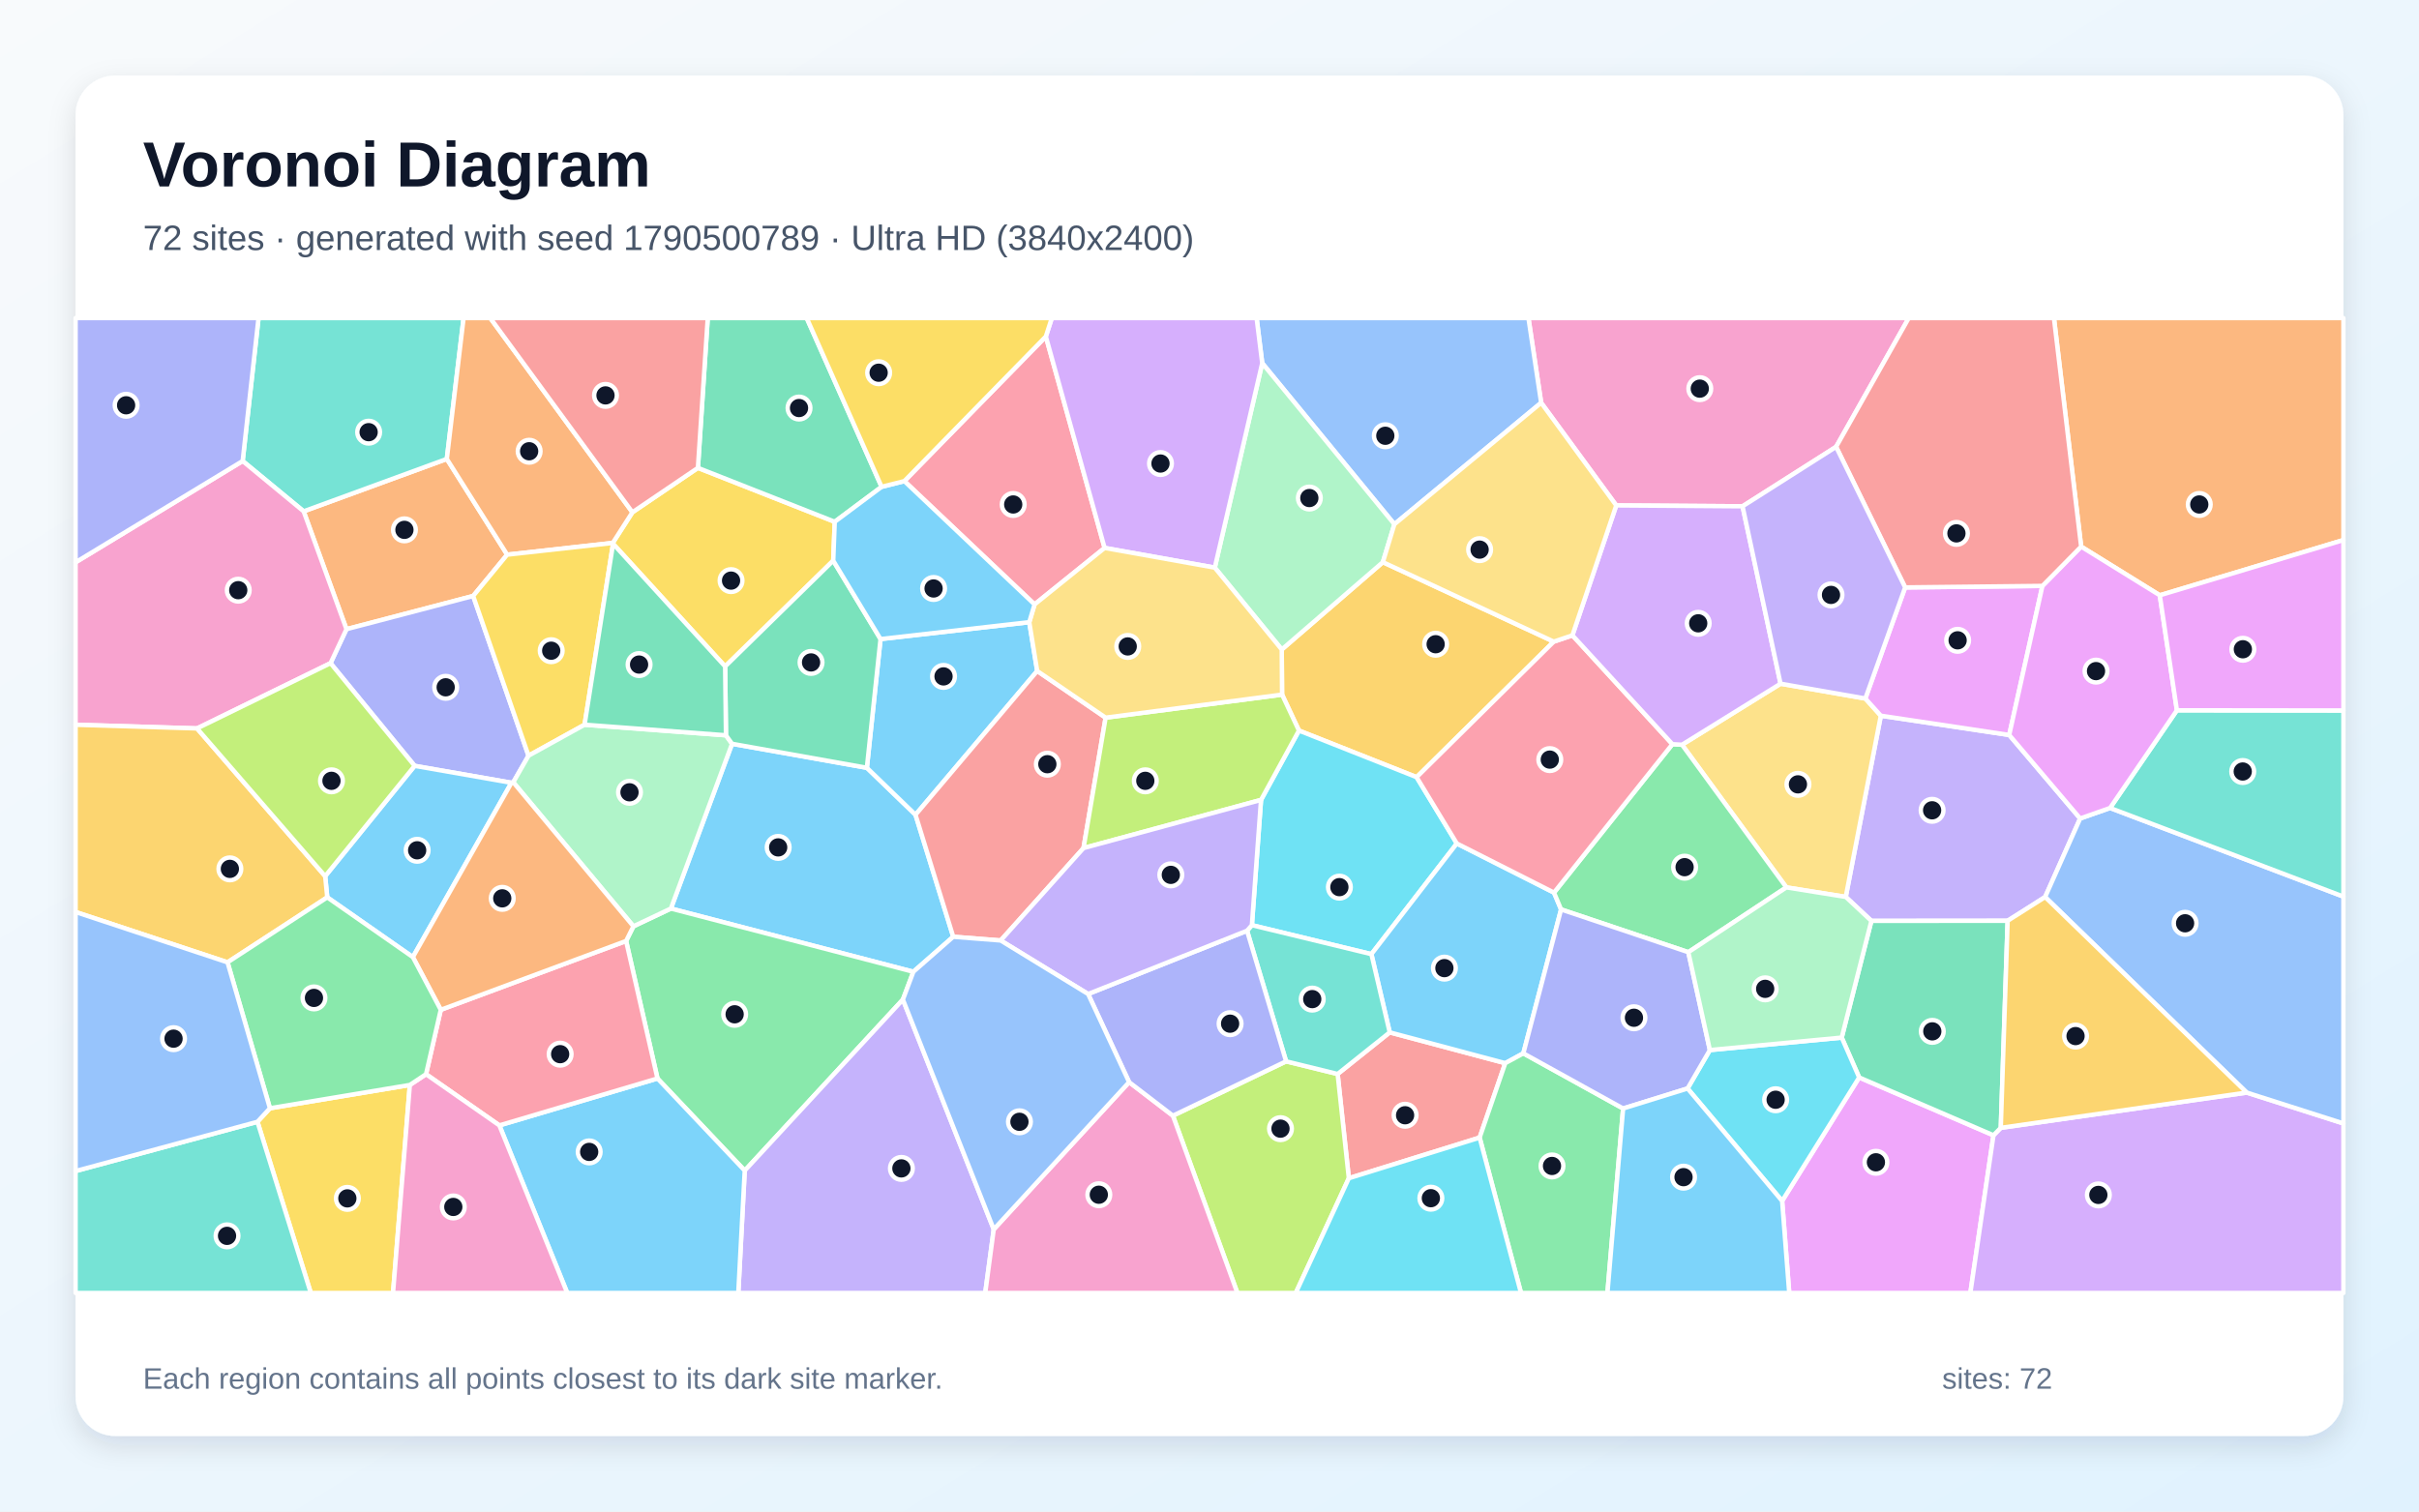
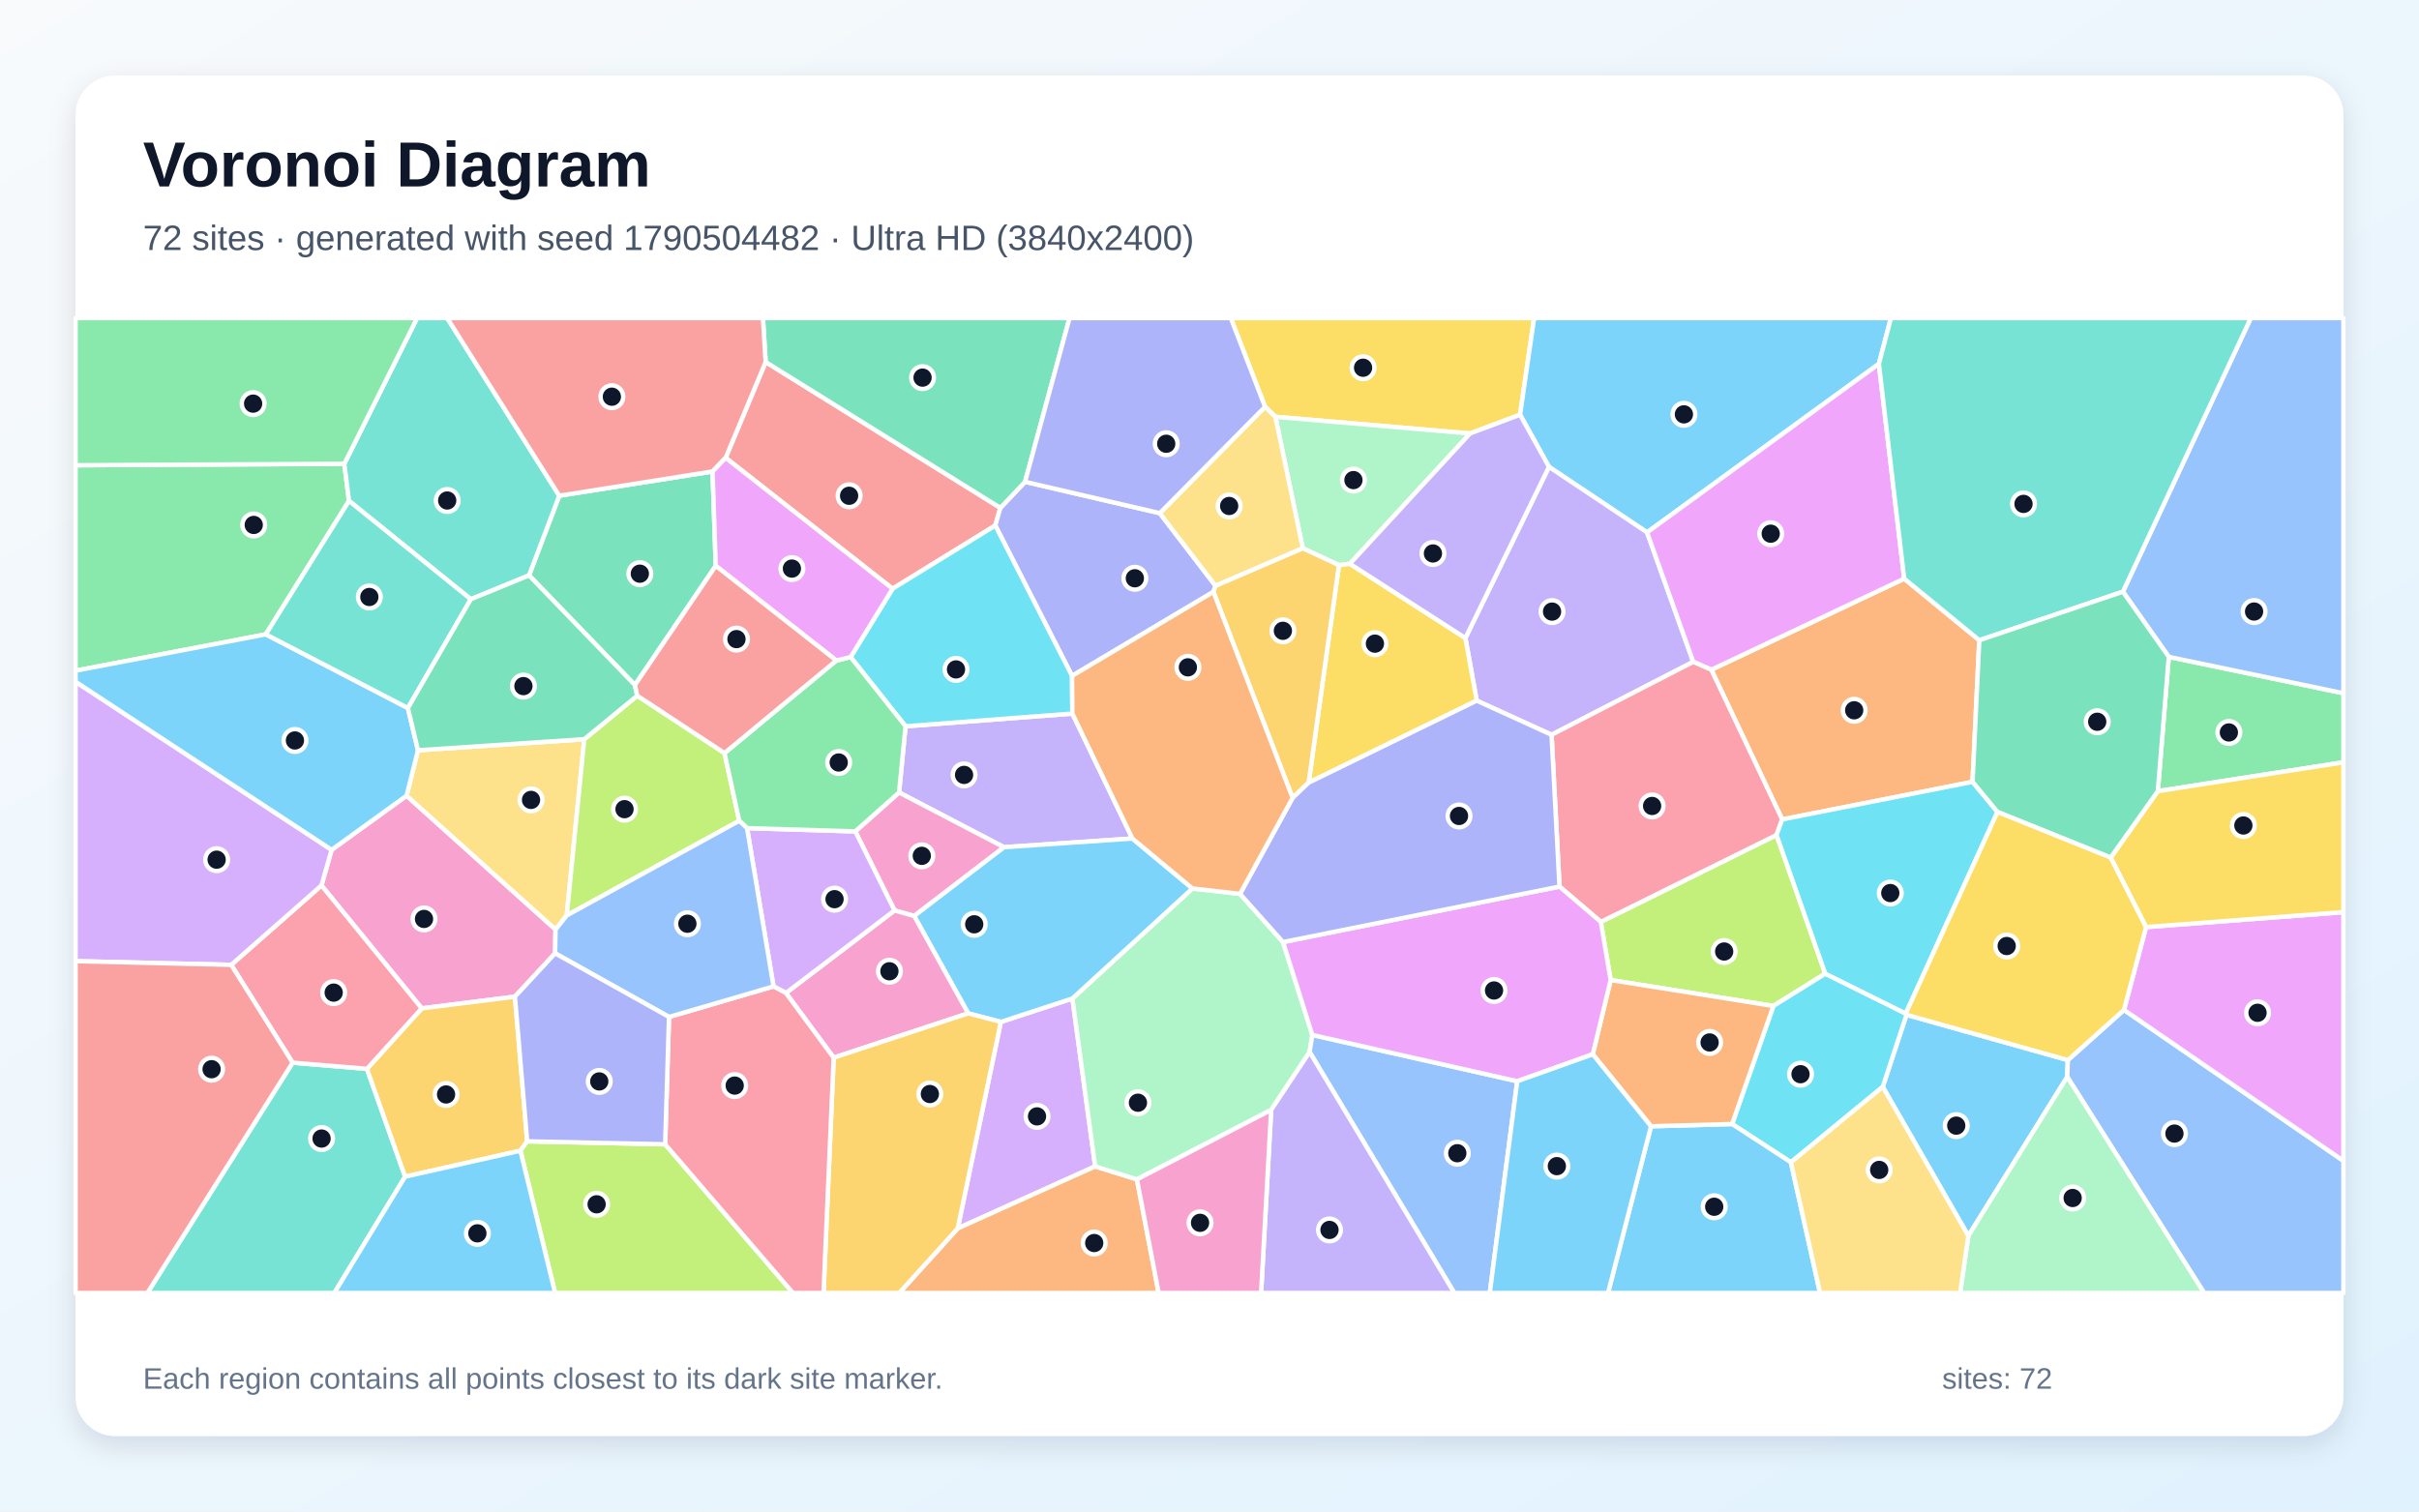
<svg xmlns="http://www.w3.org/2000/svg" width="3840" height="2400" viewBox="0 0 3840 2400" role="img" aria-labelledby="title description">
  <defs>
    <linearGradient id="background" x1="0" y1="0" x2="1" y2="1">
      <stop stop-color="#F8FAFC" />
      <stop offset="1" stop-color="#E0F2FE" />
    </linearGradient>
    <filter id="shadow" x="-5%" y="-5%" width="110%" height="110%">
      <feDropShadow dx="0" dy="15" stdDeviation="22" flood-color="#0F172A" flood-opacity=".12" />
    </filter>
  </defs>
  <rect width="3840" height="2400" fill="url(#background)" />
  <rect x="120" y="120" width="3600" height="2160" rx="63" fill="#FFFFFF" filter="url(#shadow)" />
  <g font-family="Arial, sans-serif">
    <text x="227" y="296" font-size="101" font-weight="700" fill="#0F172A">Voronoi Diagram</text>
-     <text x="227" y="397" font-size="56" fill="#475569">72 sites · generated with seed 1790500789 · Ultra HD (3840x2400)</text>
+     <text x="227" y="397" font-size="56" fill="#475569">72 sites · generated with seed 1790504482 · Ultra HD (3840x2400)</text>
  </g>
  <g stroke="#FFFFFF" stroke-width="7" stroke-linejoin="round">
-     <polygon points="1376.1,1219.1 1453.3,1293.7 1513.2,1487.4 1449.9,1543.0 1065.0,1442.6 1162.1,1181.0" fill="#38BDF8" fill-opacity="0.65" />
-     <polygon points="3189.5,1167.0 3302.1,1299.6 3246.5,1424.3 3187.0,1462.0 2970.7,1462.2 2930.0,1424.1 2985.7,1136.4" fill="#A78BFA" fill-opacity="0.65" />
-     <polygon points="2914.7,709.5 2766.2,803.9 2565.7,802.5 2446.5,639.5 2426.3,505.0 3030.0,505.0" fill="#F472B6" fill-opacity="0.65" />
-     <polygon points="805.1,880.7 751.1,946.3 550.0,999.0 482.0,811.9 709.3,728.7" fill="#FB923C" fill-opacity="0.65" />
-     <polygon points="1322.7,890.2 1151.1,1058.2 973.2,863.4 972.7,862.1 1003.9,813.4 1107.9,742.9 1325.1,828.5" fill="#FACC15" fill-opacity="0.65" />
-     <polygon points="1043.7,1712.4 993.9,1494.1 1005.5,1470.8 1065.0,1442.6 1449.9,1543.0 1433.3,1587.1 1182.2,1858.7" fill="#4ADE80" fill-opacity="0.65" />
-     <polygon points="709.3,728.7 482.0,811.9 385.2,732.0 410.4,505.0 735.9,505.0" fill="#2DD4BF" fill-opacity="0.65" />
-     <polygon points="2446.5,639.5 2213.5,832.4 2003.7,576.6 1994.8,505.0 2426.3,505.0" fill="#60A5FA" fill-opacity="0.65" />
-     <polygon points="2829.0,1906.9 2951.3,1710.8 3164.5,1802.6 3127.8,2053.0 2840.3,2053.0" fill="#E879F9" fill-opacity="0.65" />
-     <polygon points="1399.5,773.0 1325.1,828.5 1107.9,742.9 1123.5,505.0 1280.6,505.0" fill="#34D399" fill-opacity="0.65" />
-     <polygon points="2141.2,1870.8 2123.4,1705.3 2206.1,1639.2 2389.5,1688.1 2348.8,1806.3" fill="#F87171" fill-opacity="0.65" />
-     <polygon points="811.9,1242.9 658.2,1216.0 524.7,1053.0 550.0,999.0 751.1,946.3 839.0,1199.9 814.8,1242.1" fill="#818CF8" fill-opacity="0.65" />
-     <polygon points="2466.5,1018.8 2248.8,1234.0 2062.0,1160.0 2035.2,1102.9 2034.7,1031.3 2195.2,892.6" fill="#FBBF24" fill-opacity="0.65" />
-     <polygon points="1861.9,1771.5 2041.6,1685.2 2123.4,1705.3 2141.2,1870.8 2056.9,2053.0 1964.3,2053.0" fill="#A3E635" fill-opacity="0.65" />
-     <polygon points="3164.5,1802.6 3176.1,1790.8 3566.5,1734.8 3720.0,1783.8 3720.0,2053.0 3127.8,2053.0" fill="#C084FC" fill-opacity="0.65" />
-     <polygon points="1660.2,534.3 1753.5,870.0 1642.3,959.7 1435.6,763.9" fill="#FB7185" fill-opacity="0.65" />
-     <polygon points="2312.6,1339.3 2177.0,1515.0 1987.3,1469.0 2001.8,1270.1 2062.0,1160.0 2248.8,1234.0" fill="#22D3EE" fill-opacity="0.65" />
-     <polygon points="1928.4,901.3 2003.7,576.6 2213.5,832.4 2195.2,892.6 2034.7,1031.3" fill="#86EFAC" fill-opacity="0.65" />
-     <polygon points="2835.7,1409.0 2670.1,1182.5 2826.5,1085.6 2961.1,1109.1 2985.7,1136.4 2930.0,1424.1" fill="#FCD34D" fill-opacity="0.65" />
-     <polygon points="2466.9,1417.3 2478.1,1444.0 2418.2,1672.5 2389.5,1688.1 2206.1,1639.2 2177.0,1515.0 2312.6,1339.3" fill="#38BDF8" fill-opacity="0.65" />
-     <polygon points="1397.8,1014.7 1633.9,987.9 1646.5,1065.4 1453.3,1293.7 1376.1,1219.1" fill="#38BDF8" fill-opacity="0.65" />
-     <polygon points="1182.2,1858.7 1433.3,1587.1 1577.5,1952.0 1564.0,2053.0 1172.0,2053.0" fill="#A78BFA" fill-opacity="0.65" />
-     <polygon points="1577.5,1952.0 1792.4,1718.2 1861.9,1771.5 1964.3,2053.0 1564.0,2053.0" fill="#F472B6" fill-opacity="0.65" />
-     <polygon points="1003.9,813.4 972.7,862.1 805.1,880.7 709.3,728.7 735.9,505.0 778.3,505.0" fill="#FB923C" fill-opacity="0.65" />
-     <polygon points="928.0,1150.7 839.0,1199.9 751.1,946.3 805.1,880.7 972.7,862.1 973.2,863.4" fill="#FACC15" fill-opacity="0.65" />
-     <polygon points="2680.1,1511.9 2478.1,1444.0 2466.9,1417.3 2654.8,1181.6 2670.1,1182.5 2835.7,1409.0" fill="#4ADE80" fill-opacity="0.65" />
-     <polygon points="2041.6,1685.2 1979.6,1477.8 1987.3,1469.0 2177.0,1515.0 2206.1,1639.2 2123.4,1705.3" fill="#2DD4BF" fill-opacity="0.65" />
-     <polygon points="3566.5,1734.8 3246.5,1424.3 3302.1,1299.6 3349.6,1282.9 3720.0,1423.6 3720.0,1783.8" fill="#60A5FA" fill-opacity="0.65" />
-     <polygon points="3024.3,932.7 3242.2,930.3 3189.5,1167.0 2985.7,1136.4 2961.1,1109.1" fill="#E879F9" fill-opacity="0.65" />
-     <polygon points="3176.1,1790.8 3164.5,1802.6 2951.3,1710.8 2923.6,1647.5 2970.7,1462.2 3187.0,1462.0" fill="#34D399" fill-opacity="0.65" />
-     <polygon points="1646.5,1065.4 1755.1,1139.5 1720.0,1346.6 1588.5,1493.3 1513.2,1487.4 1453.3,1293.7" fill="#F87171" fill-opacity="0.65" />
-     <polygon points="1727.3,1578.3 1979.6,1477.8 2041.6,1685.2 1861.9,1771.5 1792.4,1718.2" fill="#818CF8" fill-opacity="0.65" />
-     <polygon points="3566.5,1734.8 3176.1,1790.8 3187.0,1462.0 3246.5,1424.3" fill="#FBBF24" fill-opacity="0.65" />
-     <polygon points="2035.2,1102.9 2062.0,1160.0 2001.8,1270.1 1720.0,1346.6 1755.1,1139.5" fill="#A3E635" fill-opacity="0.65" />
-     <polygon points="2003.7,576.6 1928.4,901.3 1753.5,870.0 1660.2,534.3 1669.7,505.0 1994.8,505.0" fill="#C084FC" fill-opacity="0.65" />
-     <polygon points="2496.1,1008.8 2654.8,1181.6 2466.9,1417.3 2312.6,1339.3 2248.8,1234.0 2466.5,1018.8" fill="#FB7185" fill-opacity="0.65" />
-     <polygon points="2678.9,1728.3 2714.3,1667.3 2923.6,1647.5 2951.3,1710.8 2829.0,1906.9" fill="#22D3EE" fill-opacity="0.65" />
-     <polygon points="1005.5,1470.8 814.8,1242.1 839.0,1199.9 928.0,1150.7 1152.4,1167.5 1162.1,1181.0 1065.0,1442.6" fill="#86EFAC" fill-opacity="0.65" />
-     <polygon points="1928.4,901.3 2034.7,1031.3 2035.2,1102.9 1755.1,1139.5 1646.5,1065.4 1633.9,987.9 1642.3,959.7 1753.5,870.0" fill="#FCD34D" fill-opacity="0.65" />
-     <polygon points="655.4,1519.7 519.5,1424.8 516.2,1391.2 658.2,1216.0 811.9,1242.9" fill="#38BDF8" fill-opacity="0.65" />
-     <polygon points="792.7,1786.9 1043.7,1712.4 1182.2,1858.7 1172.0,2053.0 900.5,2053.0" fill="#38BDF8" fill-opacity="0.65" />
-     <polygon points="1588.5,1493.3 1720.0,1346.6 2001.8,1270.1 1987.3,1469.0 1979.6,1477.8 1727.3,1578.3" fill="#A78BFA" fill-opacity="0.65" />
-     <polygon points="524.7,1053.0 312.8,1156.6 120.0,1150.8 120.0,892.8 385.2,732.0 482.0,811.9 550.0,999.0" fill="#F472B6" fill-opacity="0.65" />
-     <polygon points="3428.5,945.2 3303.7,867.9 3260.5,505.0 3720.0,505.0 3720.0,857.5" fill="#FB923C" fill-opacity="0.65" />
-     <polygon points="408.7,1781.2 428.5,1759.7 650.6,1722.7 623.9,2053.0 493.4,2053.0" fill="#FACC15" fill-opacity="0.65" />
-     <polygon points="2348.8,1806.3 2389.5,1688.1 2418.2,1672.5 2576.6,1760.1 2551.7,2053.0 2414.5,2053.0" fill="#4ADE80" fill-opacity="0.65" />
-     <polygon points="3349.6,1282.9 3455.7,1127.8 3720.0,1128.1 3720.0,1423.6" fill="#2DD4BF" fill-opacity="0.65" />
-     <polygon points="1727.3,1578.3 1792.4,1718.2 1577.5,1952.0 1433.3,1587.1 1449.9,1543.0 1513.2,1487.4 1588.5,1493.3" fill="#60A5FA" fill-opacity="0.65" />
-     <polygon points="3455.7,1127.8 3349.6,1282.9 3302.1,1299.6 3189.5,1167.0 3242.2,930.3 3303.7,867.9 3428.5,945.2" fill="#E879F9" fill-opacity="0.65" />
-     <polygon points="1397.8,1014.7 1376.1,1219.1 1162.1,1181.0 1152.4,1167.5 1151.1,1058.2 1322.7,890.2" fill="#34D399" fill-opacity="0.65" />
-     <polygon points="3303.7,867.9 3242.2,930.3 3024.3,932.7 2914.7,709.5 3030.0,505.0 3260.5,505.0" fill="#F87171" fill-opacity="0.65" />
-     <polygon points="2714.3,1667.3 2678.9,1728.3 2576.6,1760.1 2418.2,1672.5 2478.1,1444.0 2680.1,1511.9" fill="#818CF8" fill-opacity="0.65" />
-     <polygon points="361.2,1528.0 120.0,1448.1 120.0,1150.8 312.8,1156.6 516.2,1391.2 519.5,1424.8" fill="#FBBF24" fill-opacity="0.65" />
-     <polygon points="516.2,1391.2 312.8,1156.6 524.7,1053.0 658.2,1216.0" fill="#A3E635" fill-opacity="0.65" />
-     <polygon points="2826.5,1085.6 2670.1,1182.5 2654.8,1181.6 2496.1,1008.8 2565.7,802.5 2766.2,803.9" fill="#C084FC" fill-opacity="0.65" />
-     <polygon points="792.7,1786.9 676.3,1705.6 699.7,1603.4 993.9,1494.1 1043.7,1712.4" fill="#FB7185" fill-opacity="0.65" />
-     <polygon points="2141.2,1870.8 2348.8,1806.3 2414.5,2053.0 2056.9,2053.0" fill="#22D3EE" fill-opacity="0.65" />
-     <polygon points="2714.3,1667.3 2680.1,1511.9 2835.7,1409.0 2930.0,1424.1 2970.7,1462.2 2923.6,1647.5" fill="#86EFAC" fill-opacity="0.65" />
-     <polygon points="2496.1,1008.8 2466.5,1018.8 2195.2,892.6 2213.5,832.4 2446.5,639.5 2565.7,802.5" fill="#FCD34D" fill-opacity="0.65" />
-     <polygon points="1399.5,773.0 1435.6,763.9 1642.3,959.7 1633.9,987.9 1397.8,1014.7 1322.7,890.2 1325.1,828.5" fill="#38BDF8" fill-opacity="0.65" />
-     <polygon points="2576.6,1760.1 2678.9,1728.3 2829.0,1906.9 2840.3,2053.0 2551.7,2053.0" fill="#38BDF8" fill-opacity="0.65" />
-     <polygon points="3024.3,932.7 2961.1,1109.1 2826.5,1085.6 2766.2,803.9 2914.7,709.5" fill="#A78BFA" fill-opacity="0.65" />
-     <polygon points="650.6,1722.7 676.3,1705.6 792.7,1786.9 900.5,2053.0 623.9,2053.0" fill="#F472B6" fill-opacity="0.65" />
-     <polygon points="699.7,1603.4 655.4,1519.7 811.9,1242.9 814.8,1242.1 1005.5,1470.8 993.9,1494.1" fill="#FB923C" fill-opacity="0.65" />
-     <polygon points="1660.2,534.3 1435.6,763.9 1399.5,773.0 1280.6,505.0 1669.7,505.0" fill="#FACC15" fill-opacity="0.65" />
-     <polygon points="699.7,1603.4 676.3,1705.6 650.6,1722.7 428.5,1759.7 361.2,1528.0 519.5,1424.8 655.4,1519.7" fill="#4ADE80" fill-opacity="0.65" />
-     <polygon points="120.0,1859.4 408.7,1781.2 493.4,2053.0 120.0,2053.0" fill="#2DD4BF" fill-opacity="0.65" />
-     <polygon points="120.0,1859.4 120.0,1448.1 361.2,1528.0 428.5,1759.7 408.7,1781.2" fill="#60A5FA" fill-opacity="0.65" />
-     <polygon points="3455.7,1127.8 3428.5,945.2 3720.0,857.5 3720.0,1128.1" fill="#E879F9" fill-opacity="0.65" />
-     <polygon points="1152.4,1167.5 928.0,1150.7 973.2,863.4 1151.1,1058.2" fill="#34D399" fill-opacity="0.65" />
-     <polygon points="1107.9,742.9 1003.9,813.4 778.3,505.0 1123.5,505.0" fill="#F87171" fill-opacity="0.65" />
-     <polygon points="385.2,732.0 120.0,892.8 120.0,505.0 410.4,505.0" fill="#818CF8" fill-opacity="0.65" />
+     <polygon points="2988.7,1725.7 3026.4,1611.3 3282.6,1683.2 3281.6,1709.9 3124.6,1962.3" fill="#38BDF8" fill-opacity="0.65" />
+     <polygon points="1797.6,1331.4 1593.8,1345.2 1427.2,1258.3 1437.5,1153.2 1702.3,1133.0" fill="#A78BFA" fill-opacity="0.65" />
+     <polygon points="645.4,1263.4 881.9,1475.9 881.2,1513.7 817.4,1582.5 669.5,1601.1 510.3,1405.9 526.4,1349.4" fill="#F472B6" fill-opacity="0.65" />
+     <polygon points="3131.3,1241.4 2829.1,1301.1 2716.6,1063.4 3022.8,918.8 3142.0,1016.6" fill="#FB923C" fill-opacity="0.65" />
+     <polygon points="2413.0,658.5 2333.6,688.3 2024.6,661.8 2008.2,645.9 1953.8,505.0 2435.3,505.0" fill="#FACC15" fill-opacity="0.65" />
+     <polygon points="3425.4,1256.2 3442.8,1043.0 3720.0,1100.7 3720.0,1210.4" fill="#4ADE80" fill-opacity="0.65" />
+     <polygon points="464.5,1687.3 582.5,1697.1 643.1,1868.3 530.7,2053.0 233.9,2053.0" fill="#2DD4BF" fill-opacity="0.65" />
+     <polygon points="3281.6,1709.9 3282.6,1683.2 3371.7,1603.5 3720.0,1843.2 3720.0,2053.0 3498.9,2053.0" fill="#60A5FA" fill-opacity="0.65" />
+     <polygon points="3371.7,1603.5 3406.7,1472.0 3720.0,1448.3 3720.0,1843.2" fill="#E879F9" fill-opacity="0.65" />
+     <polygon points="1136.2,898.4 1007.9,1087.7 839.8,913.6 887.8,787.1 1131.1,748.6" fill="#34D399" fill-opacity="0.65" />
+     <polygon points="1151.9,726.9 1215.4,574.8 1588.0,806.4 1580.0,834.4 1416.9,934.8" fill="#F87171" fill-opacity="0.65" />
+     <polygon points="1627.2,765.0 1841.1,814.8 1929.6,930.2 1926.2,939.8 1701.8,1073.2 1580.0,834.4 1588.0,806.4" fill="#818CF8" fill-opacity="0.65" />
+     <polygon points="836.9,1812.2 826.1,1827.1 643.1,1868.3 582.5,1697.1 669.5,1601.1 817.4,1582.5" fill="#FBBF24" fill-opacity="0.65" />
+     <polygon points="2897.5,1546.0 2815.1,1597.3 2556.8,1556.1 2541.2,1463.8 2820.1,1325.8" fill="#A3E635" fill-opacity="0.65" />
+     <polygon points="1588.8,1622.6 1702.4,1585.4 1738.5,1852.0 1520.3,1950.5" fill="#C084FC" fill-opacity="0.65" />
+     <polygon points="582.5,1697.1 464.5,1687.3 367.0,1532.0 510.3,1405.9 669.5,1601.1" fill="#FB7185" fill-opacity="0.65" />
+     <polygon points="2842.9,1845.5 2749.6,1784.7 2815.1,1597.3 2897.5,1546.0 3025.2,1609.3 3026.4,1611.3 2988.7,1725.7" fill="#22D3EE" fill-opacity="0.65" />
+     <polygon points="2142.8,895.2 2125.5,897.4 2068.1,870.6 2024.6,661.8 2333.6,688.3" fill="#86EFAC" fill-opacity="0.65" />
+     <polygon points="2008.2,645.9 2024.6,661.8 2068.1,870.6 1929.6,930.2 1841.1,814.8" fill="#FCD34D" fill-opacity="0.65" />
+     <polygon points="2620.9,1788.3 2749.6,1784.7 2842.9,1845.5 2889.2,2053.0 2552.6,2053.0" fill="#38BDF8" fill-opacity="0.65" />
+     <polygon points="2982.6,577.7 2614.6,845.3 2458.9,741.3 2413.0,658.5 2435.3,505.0 3001.7,505.0" fill="#38BDF8" fill-opacity="0.65" />
+     <polygon points="2463.0,1166.7 2344.2,1112.5 2326.2,1013.1 2458.9,741.3 2614.6,845.3 2687.9,1050.9" fill="#A78BFA" fill-opacity="0.65" />
+     <polygon points="1451.2,1454.4 1420.0,1445.6 1357.7,1320.1 1427.2,1258.3 1593.8,1345.2" fill="#F472B6" fill-opacity="0.65" />
+     <polygon points="1520.3,1950.5 1738.5,1852.0 1804.8,1872.6 1839.3,2053.0 1427.4,2053.0" fill="#FB923C" fill-opacity="0.65" />
+     <polygon points="2326.2,1013.1 2344.2,1112.5 2077.4,1242.7 2125.5,897.4 2142.8,895.2" fill="#FACC15" fill-opacity="0.65" />
+     <polygon points="546.6,736.4 554.0,795.3 421.9,1007.2 120.0,1064.9 120.0,738.7" fill="#4ADE80" fill-opacity="0.65" />
+     <polygon points="887.8,787.1 839.8,913.6 747.4,951.5 554.0,795.3 546.6,736.4 662.1,505.0 709.9,505.0" fill="#2DD4BF" fill-opacity="0.65" />
+     <polygon points="3442.8,1043.0 3370.0,939.5 3573.0,505.0 3720.0,505.0 3720.0,1100.7" fill="#60A5FA" fill-opacity="0.65" />
+     <polygon points="3022.8,918.8 2716.6,1063.4 2687.9,1050.9 2614.6,845.3 2982.6,577.7" fill="#E879F9" fill-opacity="0.65" />
+     <polygon points="1627.2,765.0 1588.0,806.4 1215.4,574.8 1211.1,505.0 1697.8,505.0" fill="#34D399" fill-opacity="0.65" />
+     <polygon points="1215.4,574.8 1151.9,726.9 1131.1,748.6 887.8,787.1 709.9,505.0 1211.1,505.0" fill="#F87171" fill-opacity="0.65" />
+     <polygon points="2008.2,645.9 1841.1,814.8 1627.2,765.0 1697.8,505.0 1953.8,505.0" fill="#818CF8" fill-opacity="0.65" />
+     <polygon points="2077.4,1242.7 2051.9,1266.9 1926.2,939.8 1929.6,930.2 2068.1,870.6 2125.5,897.4" fill="#FBBF24" fill-opacity="0.65" />
+     <polygon points="826.1,1827.1 836.9,1812.2 1055.9,1816.9 1258.8,2053.0 881.2,2053.0" fill="#A3E635" fill-opacity="0.65" />
+     <polygon points="367.0,1532.0 120.0,1526.1 120.0,1082.5 526.4,1349.4 510.3,1405.9" fill="#C084FC" fill-opacity="0.65" />
+     <polygon points="2820.1,1325.8 2541.2,1463.8 2475.6,1407.7 2463.0,1166.7 2687.9,1050.9 2716.6,1063.4 2829.1,1301.1" fill="#FB7185" fill-opacity="0.65" />
+     <polygon points="3025.2,1609.3 2897.5,1546.0 2820.1,1325.8 2829.1,1301.1 3131.3,1241.4 3170.9,1289.2" fill="#22D3EE" fill-opacity="0.65" />
+     <polygon points="1968.4,1419.3 2036.7,1495.8 2083.2,1643.3 2078.9,1670.4 2017.9,1762.3 1804.8,1872.6 1738.5,1852.0 1702.4,1585.4 1892.9,1410.7" fill="#86EFAC" fill-opacity="0.65" />
+     <polygon points="927.5,1173.7 899.7,1453.5 881.9,1475.9 645.4,1263.4 663.5,1191.3" fill="#FCD34D" fill-opacity="0.65" />
+     <polygon points="421.9,1007.2 647.5,1124.2 663.5,1191.3 645.4,1263.4 526.4,1349.4 120.0,1082.5 120.0,1064.9" fill="#38BDF8" fill-opacity="0.65" />
+     <polygon points="1892.9,1410.7 1702.4,1585.4 1588.8,1622.6 1536.9,1609.0 1451.2,1454.4 1593.8,1345.2 1797.6,1331.4" fill="#38BDF8" fill-opacity="0.65" />
+     <polygon points="2326.2,1013.1 2142.8,895.2 2333.6,688.3 2413.0,658.5 2458.9,741.3" fill="#A78BFA" fill-opacity="0.65" />
+     <polygon points="1247.6,1576.7 1420.0,1445.6 1451.2,1454.4 1536.9,1609.0 1323.4,1679.4" fill="#F472B6" fill-opacity="0.65" />
+     <polygon points="2620.9,1788.3 2528.4,1674.0 2556.8,1556.1 2815.1,1597.3 2749.6,1784.7" fill="#FB923C" fill-opacity="0.65" />
+     <polygon points="3406.7,1472.0 3350.5,1361.7 3425.4,1256.2 3720.0,1210.4 3720.0,1448.3" fill="#FACC15" fill-opacity="0.65" />
+     <polygon points="546.6,736.4 120.0,738.7 120.0,505.0 662.1,505.0" fill="#4ADE80" fill-opacity="0.65" />
+     <polygon points="3370.0,939.5 3142.0,1016.6 3022.8,918.8 2982.6,577.7 3001.7,505.0 3573.0,505.0" fill="#2DD4BF" fill-opacity="0.65" />
+     <polygon points="2078.9,1670.4 2083.2,1643.3 2408.5,1716.8 2364.9,2053.0 2308.6,2053.0" fill="#60A5FA" fill-opacity="0.65" />
+     <polygon points="2408.5,1716.8 2083.2,1643.3 2036.7,1495.8 2475.6,1407.7 2541.2,1463.8 2556.8,1556.1 2528.4,1674.0" fill="#E879F9" fill-opacity="0.65" />
+     <polygon points="3370.0,939.5 3442.8,1043.0 3425.4,1256.2 3350.5,1361.7 3170.9,1289.2 3131.3,1241.4 3142.0,1016.6" fill="#34D399" fill-opacity="0.65" />
+     <polygon points="120.0,1526.1 367.0,1532.0 464.5,1687.3 233.9,2053.0 120.0,2053.0" fill="#F87171" fill-opacity="0.65" />
+     <polygon points="2036.7,1495.8 1968.4,1419.3 2051.9,1266.9 2077.4,1242.7 2344.2,1112.5 2463.0,1166.7 2475.6,1407.7" fill="#818CF8" fill-opacity="0.65" />
+     <polygon points="1323.4,1679.4 1536.9,1609.0 1588.8,1622.6 1520.3,1950.5 1427.4,2053.0 1307.3,2053.0" fill="#FBBF24" fill-opacity="0.65" />
+     <polygon points="1150.1,1195.8 1173.5,1303.3 899.7,1453.5 927.5,1173.7 1011.6,1104.6" fill="#A3E635" fill-opacity="0.65" />
+     <polygon points="1185.9,1314.9 1357.7,1320.1 1420.0,1445.6 1247.6,1576.7 1227.9,1566.2" fill="#C084FC" fill-opacity="0.65" />
+     <polygon points="1055.9,1816.9 1062.0,1614.7 1227.9,1566.2 1247.6,1576.7 1323.4,1679.4 1307.3,2053.0 1258.8,2053.0" fill="#FB7185" fill-opacity="0.65" />
+     <polygon points="1350.3,1043.3 1416.9,934.8 1580.0,834.4 1701.8,1073.2 1702.3,1133.0 1437.5,1153.2" fill="#22D3EE" fill-opacity="0.65" />
+     <polygon points="3124.6,1962.3 3281.6,1709.9 3498.9,2053.0 3111.5,2053.0" fill="#86EFAC" fill-opacity="0.65" />
+     <polygon points="2842.9,1845.5 2988.7,1725.7 3124.6,1962.3 3111.5,2053.0 2889.2,2053.0" fill="#FCD34D" fill-opacity="0.65" />
+     <polygon points="643.1,1868.3 826.1,1827.1 881.2,2053.0 530.7,2053.0" fill="#38BDF8" fill-opacity="0.65" />
+     <polygon points="2408.5,1716.8 2528.4,1674.0 2620.9,1788.3 2552.6,2053.0 2364.9,2053.0" fill="#38BDF8" fill-opacity="0.65" />
+     <polygon points="2017.9,1762.3 2078.9,1670.4 2308.6,2053.0 2001.9,2053.0" fill="#A78BFA" fill-opacity="0.65" />
+     <polygon points="1804.8,1872.6 2017.9,1762.3 2001.9,2053.0 1839.3,2053.0" fill="#F472B6" fill-opacity="0.65" />
+     <polygon points="2051.9,1266.9 1968.4,1419.3 1892.9,1410.7 1797.6,1331.4 1702.3,1133.0 1701.8,1073.2 1926.2,939.8" fill="#FB923C" fill-opacity="0.65" />
+     <polygon points="3350.5,1361.7 3406.7,1472.0 3371.7,1603.5 3282.6,1683.2 3026.4,1611.3 3025.2,1609.3 3170.9,1289.2" fill="#FACC15" fill-opacity="0.65" />
+     <polygon points="1357.7,1320.1 1185.9,1314.9 1173.5,1303.3 1150.1,1195.8 1327.6,1048.8 1350.3,1043.3 1437.5,1153.2 1427.2,1258.3" fill="#4ADE80" fill-opacity="0.65" />
+     <polygon points="747.4,951.5 647.5,1124.2 421.9,1007.2 554.0,795.3" fill="#2DD4BF" fill-opacity="0.65" />
+     <polygon points="1173.5,1303.3 1185.9,1314.9 1227.9,1566.2 1062.0,1614.7 881.2,1513.7 881.9,1475.9 899.7,1453.5" fill="#60A5FA" fill-opacity="0.65" />
+     <polygon points="1327.6,1048.8 1136.2,898.4 1131.1,748.6 1151.9,726.9 1416.9,934.8 1350.3,1043.3" fill="#E879F9" fill-opacity="0.65" />
+     <polygon points="1011.6,1104.6 927.5,1173.7 663.5,1191.3 647.5,1124.2 747.4,951.5 839.8,913.6 1007.9,1087.7" fill="#34D399" fill-opacity="0.65" />
+     <polygon points="1327.6,1048.8 1150.1,1195.8 1011.6,1104.6 1007.9,1087.7 1136.2,898.4" fill="#F87171" fill-opacity="0.65" />
+     <polygon points="1062.0,1614.7 1055.9,1816.9 836.9,1812.2 817.4,1582.5 881.2,1513.7" fill="#818CF8" fill-opacity="0.65" />
  </g>
  <g>
-     <circle cx="1235.3" cy="1345.5" r="18" fill="#0F172A" stroke="#FFFFFF" stroke-width="7" />
-     <circle cx="3067.1" cy="1286.6" r="18" fill="#0F172A" stroke="#FFFFFF" stroke-width="7" />
-     <circle cx="2698.3" cy="617.1" r="18" fill="#0F172A" stroke="#FFFFFF" stroke-width="7" />
-     <circle cx="642.0" cy="841.3" r="18" fill="#0F172A" stroke="#FFFFFF" stroke-width="7" />
-     <circle cx="1160.5" cy="921.9" r="18" fill="#0F172A" stroke="#FFFFFF" stroke-width="7" />
-     <circle cx="1166.2" cy="1610.5" r="18" fill="#0F172A" stroke="#FFFFFF" stroke-width="7" />
-     <circle cx="585.2" cy="686.2" r="18" fill="#0F172A" stroke="#FFFFFF" stroke-width="7" />
-     <circle cx="2199.1" cy="691.9" r="18" fill="#0F172A" stroke="#FFFFFF" stroke-width="7" />
-     <circle cx="2977.9" cy="1845.5" r="18" fill="#0F172A" stroke="#FFFFFF" stroke-width="7" />
-     <circle cx="1268.4" cy="647.9" r="18" fill="#0F172A" stroke="#FFFFFF" stroke-width="7" />
-     <circle cx="2230.5" cy="1770.8" r="18" fill="#0F172A" stroke="#FFFFFF" stroke-width="7" />
-     <circle cx="707.5" cy="1091.3" r="18" fill="#0F172A" stroke="#FFFFFF" stroke-width="7" />
-     <circle cx="2279.0" cy="1022.9" r="18" fill="#0F172A" stroke="#FFFFFF" stroke-width="7" />
-     <circle cx="2032.7" cy="1792.1" r="18" fill="#0F172A" stroke="#FFFFFF" stroke-width="7" />
-     <circle cx="3331.0" cy="1897.3" r="18" fill="#0F172A" stroke="#FFFFFF" stroke-width="7" />
-     <circle cx="1608.4" cy="801.0" r="18" fill="#0F172A" stroke="#FFFFFF" stroke-width="7" />
-     <circle cx="2126.2" cy="1408.6" r="18" fill="#0F172A" stroke="#FFFFFF" stroke-width="7" />
-     <circle cx="2078.5" cy="790.8" r="18" fill="#0F172A" stroke="#FFFFFF" stroke-width="7" />
-     <circle cx="2854.1" cy="1245.4" r="18" fill="#0F172A" stroke="#FFFFFF" stroke-width="7" />
-     <circle cx="2292.9" cy="1537.2" r="18" fill="#0F172A" stroke="#FFFFFF" stroke-width="7" />
-     <circle cx="1497.8" cy="1074.0" r="18" fill="#0F172A" stroke="#FFFFFF" stroke-width="7" />
-     <circle cx="1430.9" cy="1855.2" r="18" fill="#0F172A" stroke="#FFFFFF" stroke-width="7" />
-     <circle cx="1744.3" cy="1897.0" r="18" fill="#0F172A" stroke="#FFFFFF" stroke-width="7" />
-     <circle cx="840.0" cy="716.5" r="18" fill="#0F172A" stroke="#FFFFFF" stroke-width="7" />
-     <circle cx="875.0" cy="1033.2" r="18" fill="#0F172A" stroke="#FFFFFF" stroke-width="7" />
-     <circle cx="2674.2" cy="1376.9" r="18" fill="#0F172A" stroke="#FFFFFF" stroke-width="7" />
-     <circle cx="2083.1" cy="1586.4" r="18" fill="#0F172A" stroke="#FFFFFF" stroke-width="7" />
-     <circle cx="3468.7" cy="1466.0" r="18" fill="#0F172A" stroke="#FFFFFF" stroke-width="7" />
-     <circle cx="3107.6" cy="1016.7" r="18" fill="#0F172A" stroke="#FFFFFF" stroke-width="7" />
-     <circle cx="3067.4" cy="1637.6" r="18" fill="#0F172A" stroke="#FFFFFF" stroke-width="7" />
-     <circle cx="1662.6" cy="1213.4" r="18" fill="#0F172A" stroke="#FFFFFF" stroke-width="7" />
-     <circle cx="1952.7" cy="1625.4" r="18" fill="#0F172A" stroke="#FFFFFF" stroke-width="7" />
-     <circle cx="3294.8" cy="1645.1" r="18" fill="#0F172A" stroke="#FFFFFF" stroke-width="7" />
-     <circle cx="1818.1" cy="1239.8" r="18" fill="#0F172A" stroke="#FFFFFF" stroke-width="7" />
-     <circle cx="1842.2" cy="736.0" r="18" fill="#0F172A" stroke="#FFFFFF" stroke-width="7" />
-     <circle cx="2460.2" cy="1206.1" r="18" fill="#0F172A" stroke="#FFFFFF" stroke-width="7" />
-     <circle cx="2818.7" cy="1746.2" r="18" fill="#0F172A" stroke="#FFFFFF" stroke-width="7" />
-     <circle cx="999.3" cy="1258.0" r="18" fill="#0F172A" stroke="#FFFFFF" stroke-width="7" />
-     <circle cx="1790.2" cy="1026.4" r="18" fill="#0F172A" stroke="#FFFFFF" stroke-width="7" />
-     <circle cx="662.2" cy="1350.1" r="18" fill="#0F172A" stroke="#FFFFFF" stroke-width="7" />
-     <circle cx="935.3" cy="1829.0" r="18" fill="#0F172A" stroke="#FFFFFF" stroke-width="7" />
-     <circle cx="1858.6" cy="1389.1" r="18" fill="#0F172A" stroke="#FFFFFF" stroke-width="7" />
-     <circle cx="378.2" cy="937.1" r="18" fill="#0F172A" stroke="#FFFFFF" stroke-width="7" />
-     <circle cx="3491.2" cy="801.0" r="18" fill="#0F172A" stroke="#FFFFFF" stroke-width="7" />
-     <circle cx="551.4" cy="1902.8" r="18" fill="#0F172A" stroke="#FFFFFF" stroke-width="7" />
-     <circle cx="2463.7" cy="1851.3" r="18" fill="#0F172A" stroke="#FFFFFF" stroke-width="7" />
-     <circle cx="3560.2" cy="1225.0" r="18" fill="#0F172A" stroke="#FFFFFF" stroke-width="7" />
-     <circle cx="1618.3" cy="1781.2" r="18" fill="#0F172A" stroke="#FFFFFF" stroke-width="7" />
-     <circle cx="3327.3" cy="1065.6" r="18" fill="#0F172A" stroke="#FFFFFF" stroke-width="7" />
-     <circle cx="1287.5" cy="1051.8" r="18" fill="#0F172A" stroke="#FFFFFF" stroke-width="7" />
-     <circle cx="3105.7" cy="846.9" r="18" fill="#0F172A" stroke="#FFFFFF" stroke-width="7" />
-     <circle cx="2593.8" cy="1616.0" r="18" fill="#0F172A" stroke="#FFFFFF" stroke-width="7" />
-     <circle cx="364.9" cy="1379.6" r="18" fill="#0F172A" stroke="#FFFFFF" stroke-width="7" />
-     <circle cx="526.2" cy="1239.8" r="18" fill="#0F172A" stroke="#FFFFFF" stroke-width="7" />
-     <circle cx="2695.8" cy="989.7" r="18" fill="#0F172A" stroke="#FFFFFF" stroke-width="7" />
-     <circle cx="889.2" cy="1673.8" r="18" fill="#0F172A" stroke="#FFFFFF" stroke-width="7" />
-     <circle cx="2271.4" cy="1902.5" r="18" fill="#0F172A" stroke="#FFFFFF" stroke-width="7" />
-     <circle cx="2802.1" cy="1570.1" r="18" fill="#0F172A" stroke="#FFFFFF" stroke-width="7" />
-     <circle cx="2348.8" cy="872.7" r="18" fill="#0F172A" stroke="#FFFFFF" stroke-width="7" />
-     <circle cx="1482.0" cy="934.4" r="18" fill="#0F172A" stroke="#FFFFFF" stroke-width="7" />
-     <circle cx="2672.5" cy="1869.1" r="18" fill="#0F172A" stroke="#FFFFFF" stroke-width="7" />
-     <circle cx="2906.6" cy="944.6" r="18" fill="#0F172A" stroke="#FFFFFF" stroke-width="7" />
-     <circle cx="719.6" cy="1916.4" r="18" fill="#0F172A" stroke="#FFFFFF" stroke-width="7" />
-     <circle cx="797.3" cy="1426.4" r="18" fill="#0F172A" stroke="#FFFFFF" stroke-width="7" />
-     <circle cx="1394.8" cy="591.8" r="18" fill="#0F172A" stroke="#FFFFFF" stroke-width="7" />
-     <circle cx="498.4" cy="1584.5" r="18" fill="#0F172A" stroke="#FFFFFF" stroke-width="7" />
-     <circle cx="360.4" cy="1962.3" r="18" fill="#0F172A" stroke="#FFFFFF" stroke-width="7" />
-     <circle cx="275.5" cy="1649.2" r="18" fill="#0F172A" stroke="#FFFFFF" stroke-width="7" />
-     <circle cx="3560.4" cy="1030.9" r="18" fill="#0F172A" stroke="#FFFFFF" stroke-width="7" />
-     <circle cx="1014.5" cy="1055.2" r="18" fill="#0F172A" stroke="#FFFFFF" stroke-width="7" />
-     <circle cx="961.2" cy="627.8" r="18" fill="#0F172A" stroke="#FFFFFF" stroke-width="7" />
-     <circle cx="200.2" cy="643.5" r="18" fill="#0F172A" stroke="#FFFFFF" stroke-width="7" />
+     <circle cx="3105.4" cy="1787.3" r="18" fill="#0F172A" stroke="#FFFFFF" stroke-width="7" />
+     <circle cx="1530.4" cy="1230.4" r="18" fill="#0F172A" stroke="#FFFFFF" stroke-width="7" />
+     <circle cx="673.1" cy="1459.1" r="18" fill="#0F172A" stroke="#FFFFFF" stroke-width="7" />
+     <circle cx="2943.4" cy="1127.8" r="18" fill="#0F172A" stroke="#FFFFFF" stroke-width="7" />
+     <circle cx="2163.8" cy="583.9" r="18" fill="#0F172A" stroke="#FFFFFF" stroke-width="7" />
+     <circle cx="3538.2" cy="1163.0" r="18" fill="#0F172A" stroke="#FFFFFF" stroke-width="7" />
+     <circle cx="510.5" cy="1807.8" r="18" fill="#0F172A" stroke="#FFFFFF" stroke-width="7" />
+     <circle cx="3451.8" cy="1799.9" r="18" fill="#0F172A" stroke="#FFFFFF" stroke-width="7" />
+     <circle cx="3583.7" cy="1608.1" r="18" fill="#0F172A" stroke="#FFFFFF" stroke-width="7" />
+     <circle cx="1015.7" cy="910.9" r="18" fill="#0F172A" stroke="#FFFFFF" stroke-width="7" />
+     <circle cx="1347.9" cy="787.2" r="18" fill="#0F172A" stroke="#FFFFFF" stroke-width="7" />
+     <circle cx="1801.5" cy="918.2" r="18" fill="#0F172A" stroke="#FFFFFF" stroke-width="7" />
+     <circle cx="708.1" cy="1737.8" r="18" fill="#0F172A" stroke="#FFFFFF" stroke-width="7" />
+     <circle cx="2737.0" cy="1510.8" r="18" fill="#0F172A" stroke="#FFFFFF" stroke-width="7" />
+     <circle cx="1646.2" cy="1772.6" r="18" fill="#0F172A" stroke="#FFFFFF" stroke-width="7" />
+     <circle cx="529.7" cy="1576.1" r="18" fill="#0F172A" stroke="#FFFFFF" stroke-width="7" />
+     <circle cx="2858.2" cy="1705.6" r="18" fill="#0F172A" stroke="#FFFFFF" stroke-width="7" />
+     <circle cx="2148.5" cy="762.3" r="18" fill="#0F172A" stroke="#FFFFFF" stroke-width="7" />
+     <circle cx="1951.2" cy="803.4" r="18" fill="#0F172A" stroke="#FFFFFF" stroke-width="7" />
+     <circle cx="2721.2" cy="1916.1" r="18" fill="#0F172A" stroke="#FFFFFF" stroke-width="7" />
+     <circle cx="2673.1" cy="657.9" r="18" fill="#0F172A" stroke="#FFFFFF" stroke-width="7" />
+     <circle cx="2463.8" cy="971.1" r="18" fill="#0F172A" stroke="#FFFFFF" stroke-width="7" />
+     <circle cx="1463.3" cy="1358.9" r="18" fill="#0F172A" stroke="#FFFFFF" stroke-width="7" />
+     <circle cx="1737.0" cy="1973.7" r="18" fill="#0F172A" stroke="#FFFFFF" stroke-width="7" />
+     <circle cx="2182.6" cy="1022.0" r="18" fill="#0F172A" stroke="#FFFFFF" stroke-width="7" />
+     <circle cx="402.8" cy="833.5" r="18" fill="#0F172A" stroke="#FFFFFF" stroke-width="7" />
+     <circle cx="709.9" cy="794.7" r="18" fill="#0F172A" stroke="#FFFFFF" stroke-width="7" />
+     <circle cx="3578.2" cy="971.0" r="18" fill="#0F172A" stroke="#FFFFFF" stroke-width="7" />
+     <circle cx="2810.9" cy="847.4" r="18" fill="#0F172A" stroke="#FFFFFF" stroke-width="7" />
+     <circle cx="1464.5" cy="599.6" r="18" fill="#0F172A" stroke="#FFFFFF" stroke-width="7" />
+     <circle cx="971.3" cy="629.9" r="18" fill="#0F172A" stroke="#FFFFFF" stroke-width="7" />
+     <circle cx="1851.3" cy="704.6" r="18" fill="#0F172A" stroke="#FFFFFF" stroke-width="7" />
+     <circle cx="2036.5" cy="1001.6" r="18" fill="#0F172A" stroke="#FFFFFF" stroke-width="7" />
+     <circle cx="947.1" cy="1912.2" r="18" fill="#0F172A" stroke="#FFFFFF" stroke-width="7" />
+     <circle cx="343.9" cy="1365.0" r="18" fill="#0F172A" stroke="#FFFFFF" stroke-width="7" />
+     <circle cx="2622.6" cy="1279.7" r="18" fill="#0F172A" stroke="#FFFFFF" stroke-width="7" />
+     <circle cx="3000.7" cy="1418.0" r="18" fill="#0F172A" stroke="#FFFFFF" stroke-width="7" />
+     <circle cx="1806.4" cy="1750.9" r="18" fill="#0F172A" stroke="#FFFFFF" stroke-width="7" />
+     <circle cx="843.0" cy="1270.1" r="18" fill="#0F172A" stroke="#FFFFFF" stroke-width="7" />
+     <circle cx="468.2" cy="1175.7" r="18" fill="#0F172A" stroke="#FFFFFF" stroke-width="7" />
+     <circle cx="1546.5" cy="1467.6" r="18" fill="#0F172A" stroke="#FFFFFF" stroke-width="7" />
+     <circle cx="2274.7" cy="878.8" r="18" fill="#0F172A" stroke="#FFFFFF" stroke-width="7" />
+     <circle cx="1411.9" cy="1542.2" r="18" fill="#0F172A" stroke="#FFFFFF" stroke-width="7" />
+     <circle cx="2713.9" cy="1655.2" r="18" fill="#0F172A" stroke="#FFFFFF" stroke-width="7" />
+     <circle cx="3561.2" cy="1310.7" r="18" fill="#0F172A" stroke="#FFFFFF" stroke-width="7" />
+     <circle cx="401.8" cy="640.9" r="18" fill="#0F172A" stroke="#FFFFFF" stroke-width="7" />
+     <circle cx="3212.2" cy="800.1" r="18" fill="#0F172A" stroke="#FFFFFF" stroke-width="7" />
+     <circle cx="2313.4" cy="1831.1" r="18" fill="#0F172A" stroke="#FFFFFF" stroke-width="7" />
+     <circle cx="2371.7" cy="1572.7" r="18" fill="#0F172A" stroke="#FFFFFF" stroke-width="7" />
+     <circle cx="3329.2" cy="1146.0" r="18" fill="#0F172A" stroke="#FFFFFF" stroke-width="7" />
+     <circle cx="335.9" cy="1697.7" r="18" fill="#0F172A" stroke="#FFFFFF" stroke-width="7" />
+     <circle cx="2316.1" cy="1295.6" r="18" fill="#0F172A" stroke="#FFFFFF" stroke-width="7" />
+     <circle cx="1476.1" cy="1737.1" r="18" fill="#0F172A" stroke="#FFFFFF" stroke-width="7" />
+     <circle cx="991.4" cy="1284.8" r="18" fill="#0F172A" stroke="#FFFFFF" stroke-width="7" />
+     <circle cx="1324.8" cy="1427.7" r="18" fill="#0F172A" stroke="#FFFFFF" stroke-width="7" />
+     <circle cx="1166.3" cy="1723.7" r="18" fill="#0F172A" stroke="#FFFFFF" stroke-width="7" />
+     <circle cx="1517.6" cy="1062.9" r="18" fill="#0F172A" stroke="#FFFFFF" stroke-width="7" />
+     <circle cx="3290.2" cy="1902.2" r="18" fill="#0F172A" stroke="#FFFFFF" stroke-width="7" />
+     <circle cx="2983.1" cy="1857.6" r="18" fill="#0F172A" stroke="#FFFFFF" stroke-width="7" />
+     <circle cx="757.8" cy="1958.3" r="18" fill="#0F172A" stroke="#FFFFFF" stroke-width="7" />
+     <circle cx="2471.4" cy="1851.6" r="18" fill="#0F172A" stroke="#FFFFFF" stroke-width="7" />
+     <circle cx="2110.5" cy="1952.9" r="18" fill="#0F172A" stroke="#FFFFFF" stroke-width="7" />
+     <circle cx="1905.0" cy="1941.6" r="18" fill="#0F172A" stroke="#FFFFFF" stroke-width="7" />
+     <circle cx="1885.7" cy="1059.6" r="18" fill="#0F172A" stroke="#FFFFFF" stroke-width="7" />
+     <circle cx="3185.5" cy="1502.1" r="18" fill="#0F172A" stroke="#FFFFFF" stroke-width="7" />
+     <circle cx="1331.4" cy="1210.7" r="18" fill="#0F172A" stroke="#FFFFFF" stroke-width="7" />
+     <circle cx="586.3" cy="947.9" r="18" fill="#0F172A" stroke="#FFFFFF" stroke-width="7" />
+     <circle cx="1091.2" cy="1466.7" r="18" fill="#0F172A" stroke="#FFFFFF" stroke-width="7" />
+     <circle cx="1257.1" cy="902.8" r="18" fill="#0F172A" stroke="#FFFFFF" stroke-width="7" />
+     <circle cx="830.9" cy="1089.4" r="18" fill="#0F172A" stroke="#FFFFFF" stroke-width="7" />
+     <circle cx="1169.1" cy="1014.8" r="18" fill="#0F172A" stroke="#FFFFFF" stroke-width="7" />
+     <circle cx="951.3" cy="1717.1" r="18" fill="#0F172A" stroke="#FFFFFF" stroke-width="7" />
  </g>
  <g font-family="Arial, sans-serif" font-size="47" fill="#64748B">
    <text x="227" y="2205">Each region contains all points closest to its dark site marker.</text>
    <text x="3083" y="2205">sites: 72</text>
  </g>
</svg>
